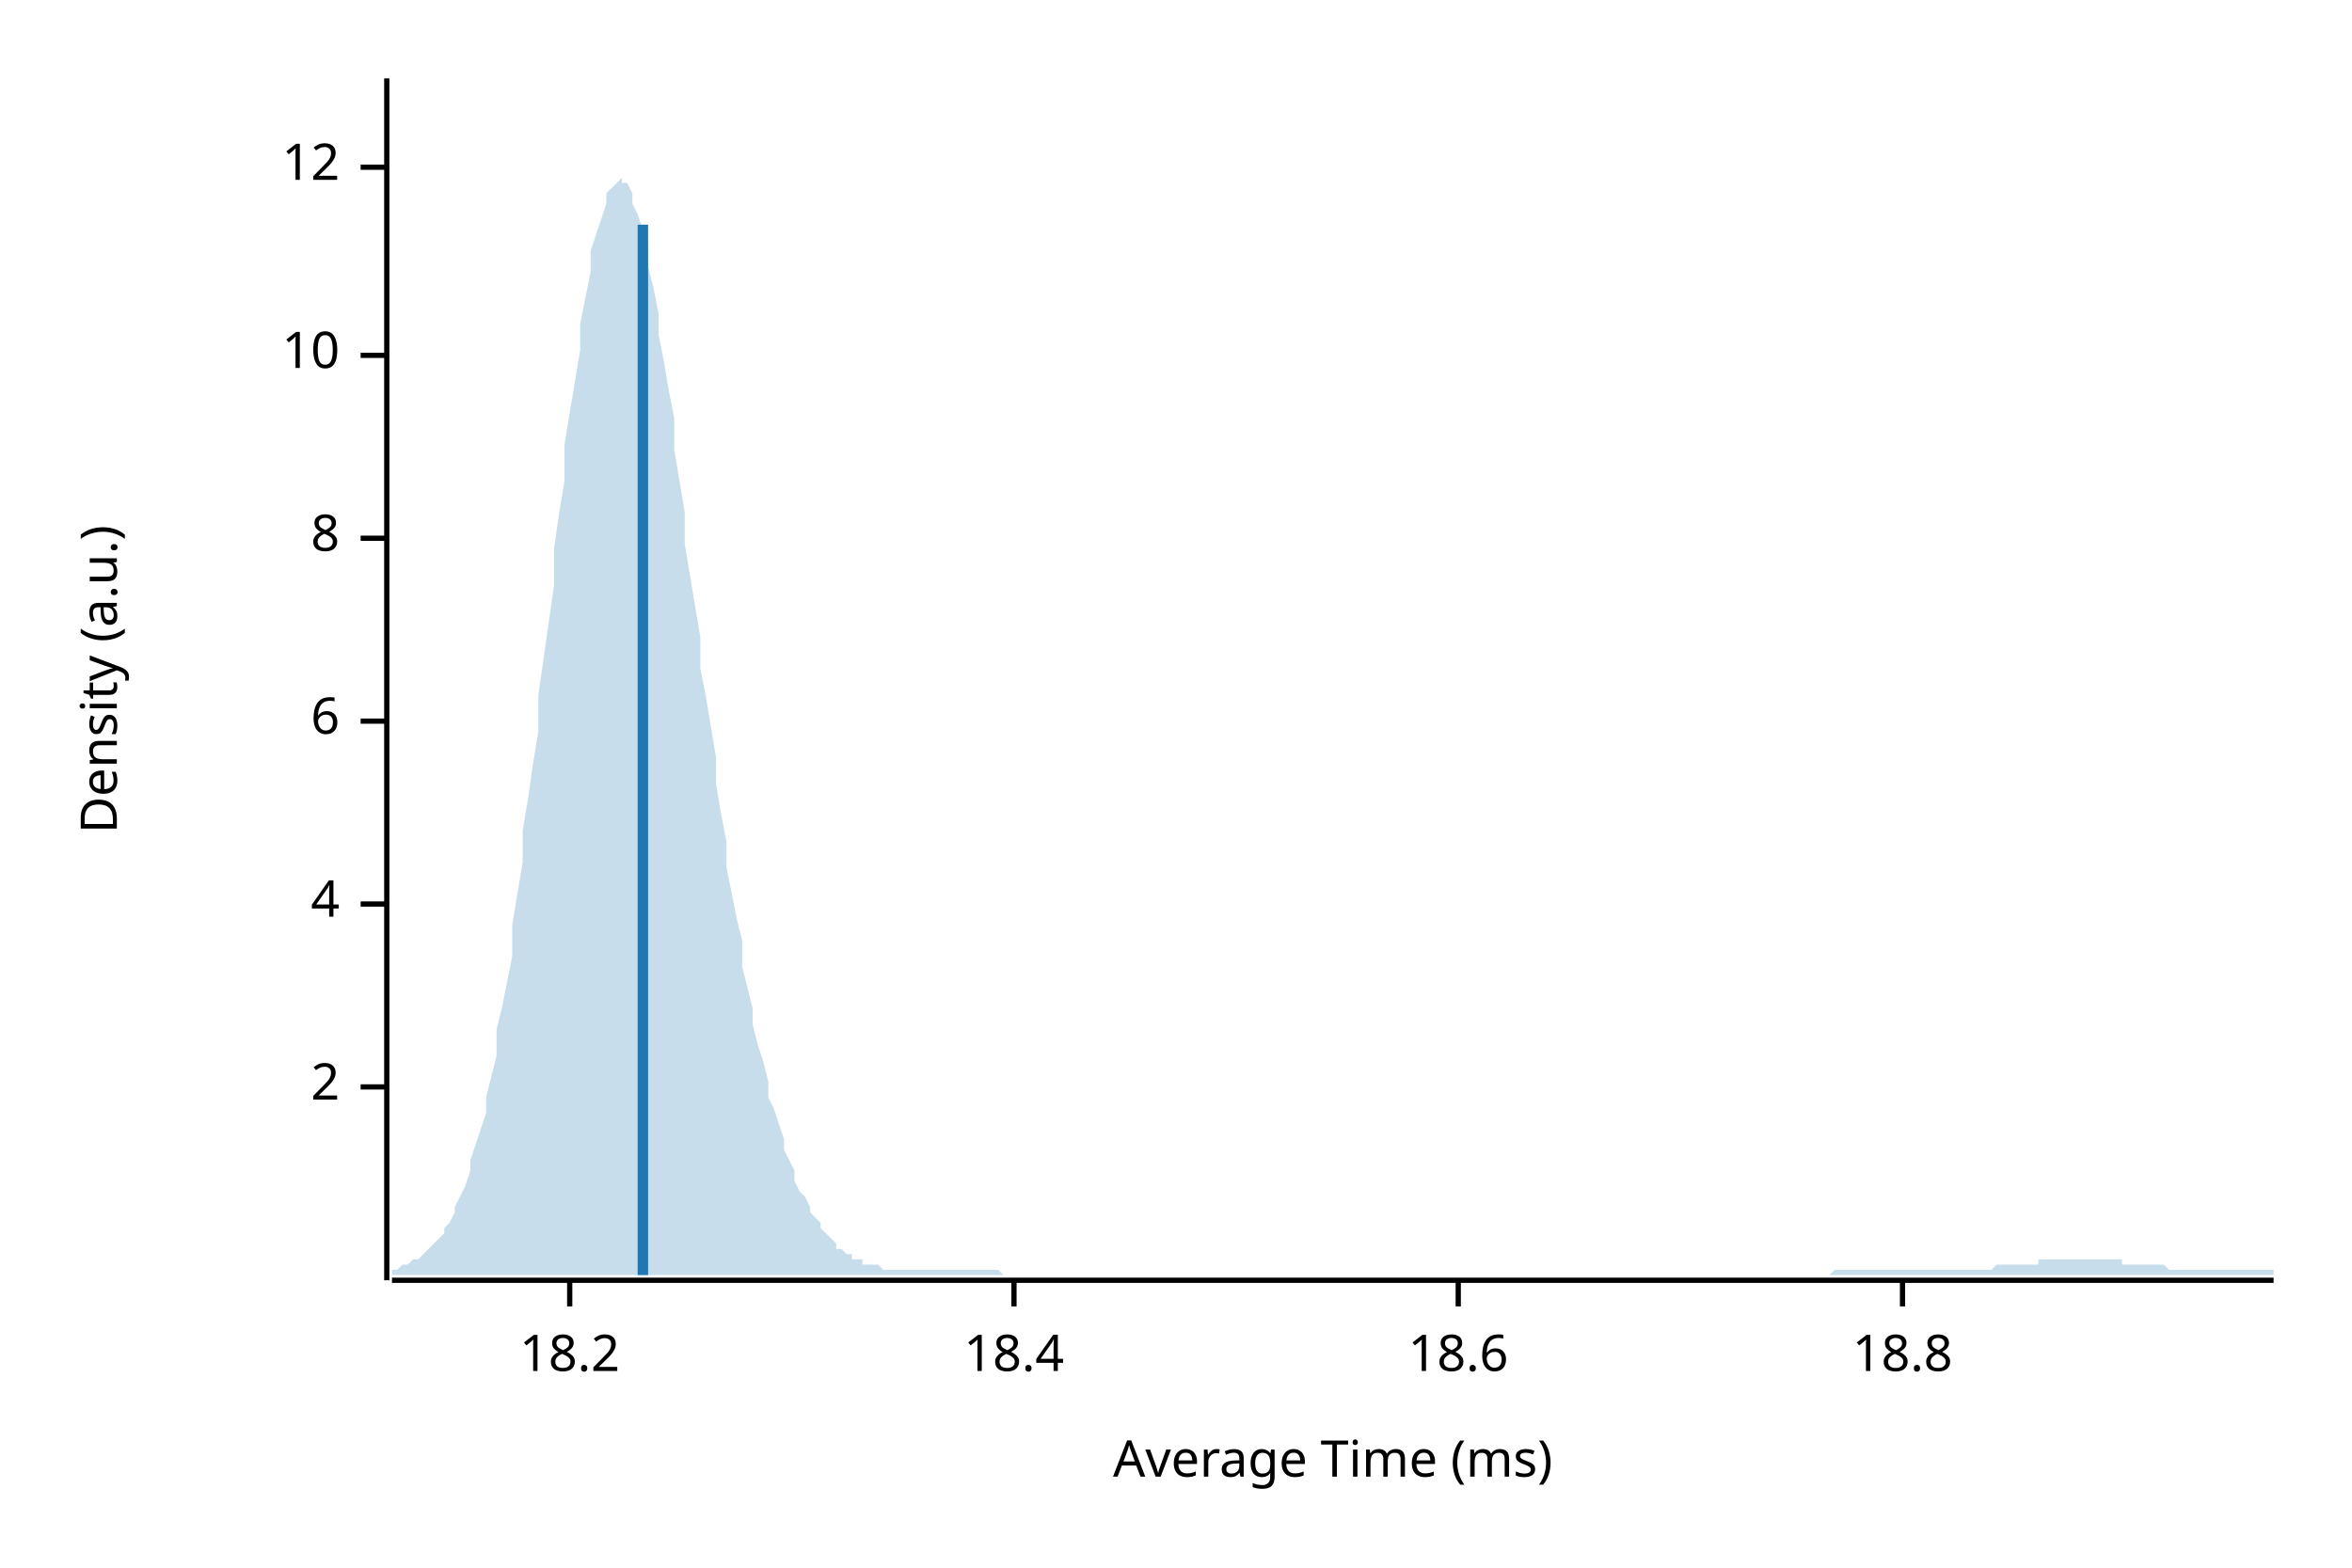
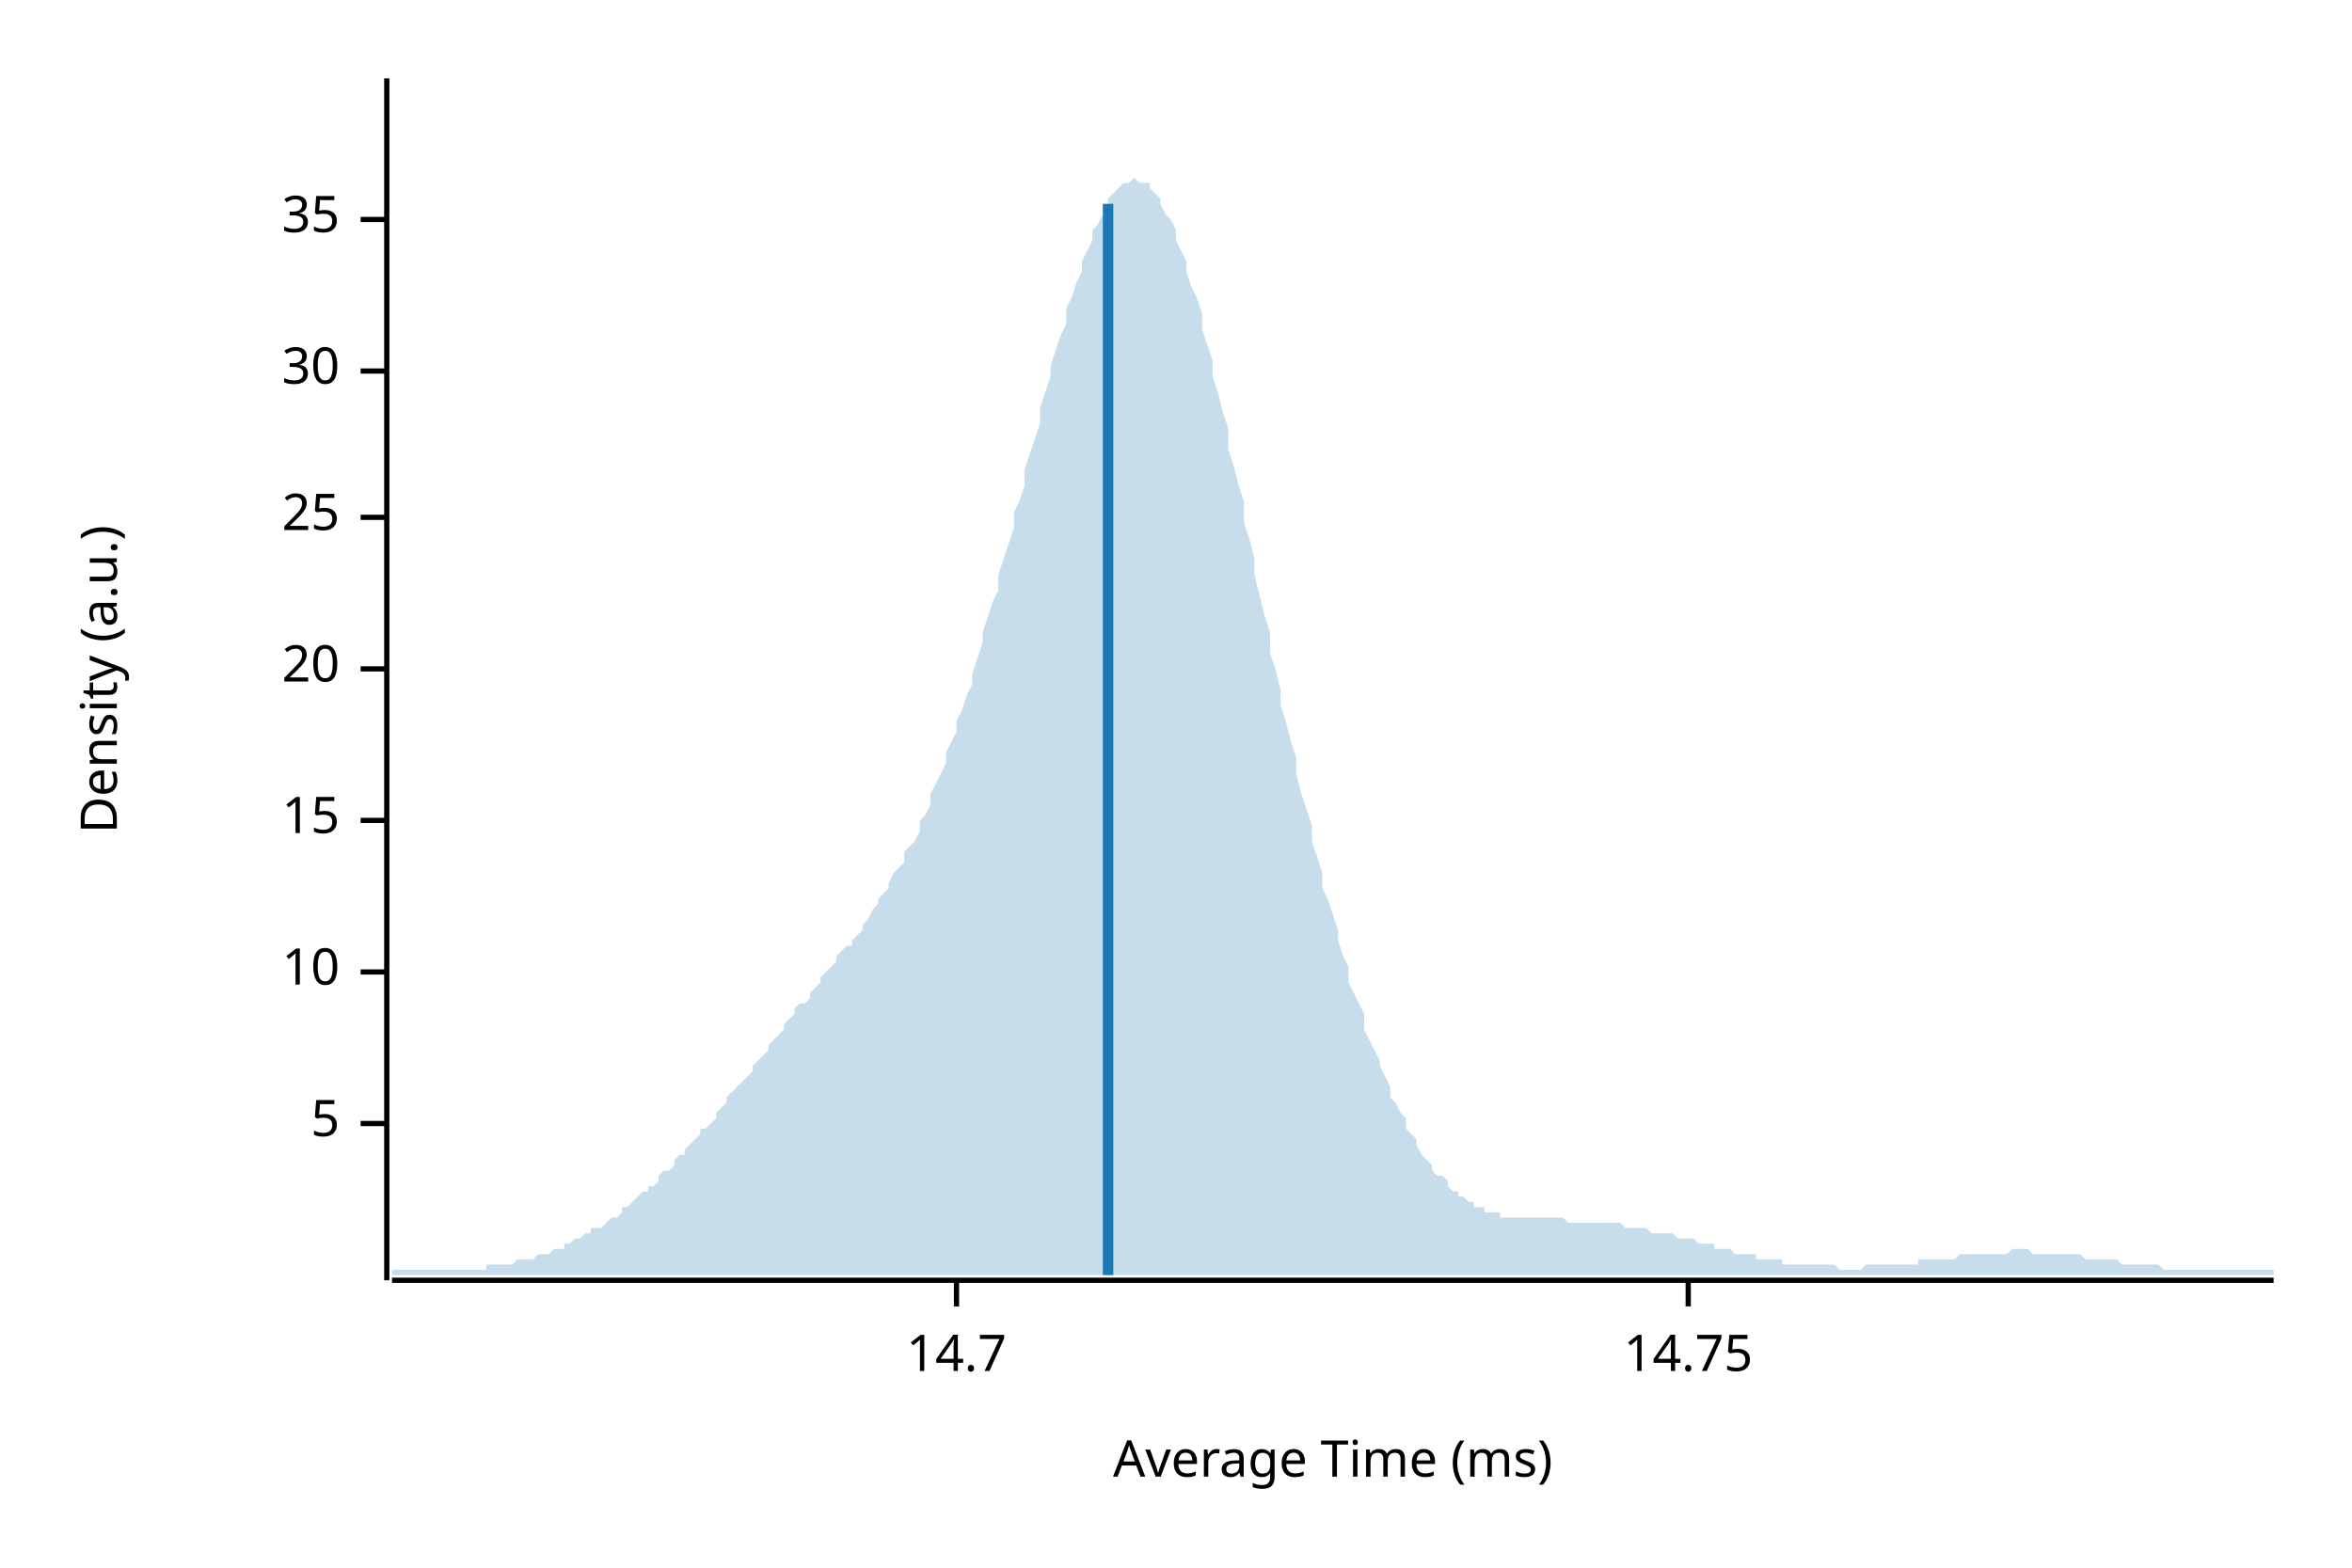
<svg xmlns="http://www.w3.org/2000/svg" width="450" height="300" viewBox="0 0 450 300">
  <text x="15" y="130" dy="0.76em" text-anchor="middle" font-family="sans-serif" font-size="9.677" opacity="1" fill="#000000" transform="rotate(270, 15, 130)">
Density (a.u.)
</text>
  <text x="255" y="285" dy="-0.5ex" text-anchor="middle" font-family="sans-serif" font-size="9.677" opacity="1" fill="#000000">
Average Time (ms)
</text>
  <polyline fill="none" opacity="1" stroke="#000000" stroke-width="1" points="74,15 74,245 " />
-   <text x="65" y="208" dy="0.5ex" text-anchor="end" font-family="sans-serif" font-size="9.677" opacity="1" fill="#000000">
- 2
+   <text x="65" y="215" dy="0.5ex" text-anchor="end" font-family="sans-serif" font-size="9.677" opacity="1" fill="#000000">
+ 5
</text>
-   <polyline fill="none" opacity="1" stroke="#000000" stroke-width="1" points="69,208 74,208 " />
-   <text x="65" y="173" dy="0.5ex" text-anchor="end" font-family="sans-serif" font-size="9.677" opacity="1" fill="#000000">
- 4
- </text>
-   <polyline fill="none" opacity="1" stroke="#000000" stroke-width="1" points="69,173 74,173 " />
-   <text x="65" y="138" dy="0.5ex" text-anchor="end" font-family="sans-serif" font-size="9.677" opacity="1" fill="#000000">
- 6
- </text>
-   <polyline fill="none" opacity="1" stroke="#000000" stroke-width="1" points="69,138 74,138 " />
-   <text x="65" y="103" dy="0.5ex" text-anchor="end" font-family="sans-serif" font-size="9.677" opacity="1" fill="#000000">
- 8
- </text>
-   <polyline fill="none" opacity="1" stroke="#000000" stroke-width="1" points="69,103 74,103 " />
-   <text x="65" y="68" dy="0.5ex" text-anchor="end" font-family="sans-serif" font-size="9.677" opacity="1" fill="#000000">
+   <polyline fill="none" opacity="1" stroke="#000000" stroke-width="1" points="69,215 74,215 " />
+   <text x="65" y="186" dy="0.5ex" text-anchor="end" font-family="sans-serif" font-size="9.677" opacity="1" fill="#000000">
10
</text>
-   <polyline fill="none" opacity="1" stroke="#000000" stroke-width="1" points="69,68 74,68 " />
-   <text x="65" y="32" dy="0.5ex" text-anchor="end" font-family="sans-serif" font-size="9.677" opacity="1" fill="#000000">
- 12
+   <polyline fill="none" opacity="1" stroke="#000000" stroke-width="1" points="69,186 74,186 " />
+   <text x="65" y="157" dy="0.5ex" text-anchor="end" font-family="sans-serif" font-size="9.677" opacity="1" fill="#000000">
+ 15
</text>
-   <polyline fill="none" opacity="1" stroke="#000000" stroke-width="1" points="69,32 74,32 " />
+   <polyline fill="none" opacity="1" stroke="#000000" stroke-width="1" points="69,157 74,157 " />
+   <text x="65" y="128" dy="0.5ex" text-anchor="end" font-family="sans-serif" font-size="9.677" opacity="1" fill="#000000">
+ 20
+ </text>
+   <polyline fill="none" opacity="1" stroke="#000000" stroke-width="1" points="69,128 74,128 " />
+   <text x="65" y="99" dy="0.5ex" text-anchor="end" font-family="sans-serif" font-size="9.677" opacity="1" fill="#000000">
+ 25
+ </text>
+   <polyline fill="none" opacity="1" stroke="#000000" stroke-width="1" points="69,99 74,99 " />
+   <text x="65" y="71" dy="0.5ex" text-anchor="end" font-family="sans-serif" font-size="9.677" opacity="1" fill="#000000">
+ 30
+ </text>
+   <polyline fill="none" opacity="1" stroke="#000000" stroke-width="1" points="69,71 74,71 " />
+   <text x="65" y="42" dy="0.5ex" text-anchor="end" font-family="sans-serif" font-size="9.677" opacity="1" fill="#000000">
+ 35
+ </text>
+   <polyline fill="none" opacity="1" stroke="#000000" stroke-width="1" points="69,42 74,42 " />
  <polyline fill="none" opacity="1" stroke="#000000" stroke-width="1" points="75,245 435,245 " />
-   <text x="109" y="255" dy="0.76em" text-anchor="middle" font-family="sans-serif" font-size="9.677" opacity="1" fill="#000000">
- 18.2
+   <text x="183" y="255" dy="0.76em" text-anchor="middle" font-family="sans-serif" font-size="9.677" opacity="1" fill="#000000">
+ 14.7
</text>
-   <polyline fill="none" opacity="1" stroke="#000000" stroke-width="1" points="109,245 109,250 " />
-   <text x="194" y="255" dy="0.76em" text-anchor="middle" font-family="sans-serif" font-size="9.677" opacity="1" fill="#000000">
- 18.4
+   <polyline fill="none" opacity="1" stroke="#000000" stroke-width="1" points="183,245 183,250 " />
+   <text x="323" y="255" dy="0.76em" text-anchor="middle" font-family="sans-serif" font-size="9.677" opacity="1" fill="#000000">
+ 14.75
</text>
-   <polyline fill="none" opacity="1" stroke="#000000" stroke-width="1" points="194,245 194,250 " />
-   <text x="279" y="255" dy="0.76em" text-anchor="middle" font-family="sans-serif" font-size="9.677" opacity="1" fill="#000000">
- 18.6
- </text>
-   <polyline fill="none" opacity="1" stroke="#000000" stroke-width="1" points="279,245 279,250 " />
-   <text x="364" y="255" dy="0.76em" text-anchor="middle" font-family="sans-serif" font-size="9.677" opacity="1" fill="#000000">
- 18.8
- </text>
-   <polyline fill="none" opacity="1" stroke="#000000" stroke-width="1" points="364,245 364,250 " />
-   <polygon opacity="0.25" fill="#1F78B4" points="75,243 75,243 76,243 77,242 77,242 78,242 79,241 80,241 80,241 81,240 82,239 82,239 83,238 84,237 85,236 85,235 86,234 87,232 87,231 88,229 89,227 90,224 90,222 91,219 92,216 93,213 93,210 94,206 95,202 95,197 96,193 97,188 98,183 98,177 99,171 100,165 100,159 101,153 102,146 103,140 103,133 104,126 105,119 106,112 106,105 107,98 108,92 108,85 109,79 110,73 111,67 111,62 112,57 113,52 113,48 114,45 115,42 116,39 116,37 117,36 118,35 119,34 119,35 120,35 121,37 121,39 122,41 123,44 124,47 124,51 125,55 126,60 126,64 127,69 128,75 129,80 129,86 130,92 131,98 131,104 132,110 133,116 134,122 134,128 135,133 136,139 137,145 137,150 138,156 139,161 139,166 140,171 141,176 142,180 142,185 143,189 144,193 144,196 145,200 146,203 147,207 147,210 148,212 149,215 150,218 150,220 151,222 152,224 152,226 153,228 154,229 155,231 155,232 156,233 157,234 157,235 158,236 159,237 160,238 160,239 161,239 162,240 163,240 163,241 164,241 165,241 165,242 166,242 167,242 168,242 168,242 169,243 170,243 170,243 171,243 172,243 173,243 173,243 174,243 175,243 176,243 176,243 177,243 178,243 178,243 179,243 180,243 181,243 181,243 182,243 183,243 183,243 184,243 185,243 186,243 186,243 187,243 188,243 188,243 189,243 190,243 191,243 191,243 192,244 193,244 194,244 194,244 195,244 196,244 196,244 197,244 198,244 199,244 199,244 200,244 201,244 201,244 202,244 203,244 204,244 204,244 205,244 206,244 207,244 207,244 208,244 209,244 209,244 210,244 211,244 212,244 212,244 213,244 214,244 214,244 215,244 216,244 217,244 217,244 218,244 219,244 220,244 220,244 221,244 222,244 222,244 223,244 224,244 225,244 225,244 226,244 227,244 227,244 228,244 229,244 230,244 230,244 231,244 232,244 232,244 233,244 234,244 235,244 235,244 236,244 237,244 238,244 238,244 239,244 240,244 240,244 241,244 242,244 243,244 243,244 244,244 245,244 245,244 246,244 247,244 248,244 248,244 249,244 250,244 251,244 251,244 252,244 253,244 253,244 254,244 255,244 256,244 256,244 257,244 258,244 258,244 259,244 260,244 261,244 261,244 262,244 263,244 264,244 264,244 265,244 266,244 266,244 267,244 268,244 269,244 269,244 270,244 271,244 271,244 272,244 273,244 274,244 274,244 275,244 276,244 277,244 277,244 278,244 279,244 279,244 280,244 281,244 282,244 282,244 283,244 284,244 284,244 285,244 286,244 287,244 287,244 288,244 289,244 289,244 290,244 291,244 292,244 292,244 293,244 294,244 295,244 295,244 296,244 297,244 297,244 298,244 299,244 300,244 300,244 301,244 302,244 302,244 303,244 304,244 305,244 305,244 306,244 307,244 308,244 308,244 309,244 310,244 310,244 311,244 312,244 313,244 313,244 314,244 315,244 315,244 316,244 317,244 318,244 318,244 319,244 320,244 321,244 321,244 322,244 323,244 323,244 324,244 325,244 326,244 326,244 327,244 328,244 328,244 329,244 330,244 331,244 331,244 332,244 333,244 333,244 334,244 335,244 336,244 336,244 337,244 338,244 339,244 339,244 340,244 341,244 341,244 342,244 343,244 344,244 344,244 345,244 346,244 346,244 347,244 348,244 349,244 349,244 350,244 351,243 352,243 352,243 353,243 354,243 354,243 355,243 356,243 357,243 357,243 358,243 359,243 359,243 360,243 361,243 362,243 362,243 363,243 364,243 365,243 365,243 366,243 367,243 367,243 368,243 369,243 370,243 370,243 371,243 372,243 372,243 373,243 374,243 375,243 375,243 376,243 377,243 378,243 378,243 379,243 380,243 380,243 381,243 382,242 383,242 383,242 384,242 385,242 385,242 386,242 387,242 388,242 388,242 389,242 390,242 390,241 391,241 392,241 393,241 393,241 394,241 395,241 396,241 396,241 397,241 398,241 398,241 399,241 400,241 401,241 401,241 402,241 403,241 403,241 404,241 405,241 406,241 406,242 407,242 408,242 409,242 409,242 410,242 411,242 411,242 412,242 413,242 414,242 414,242 415,243 416,243 416,243 417,243 418,243 419,243 419,243 420,243 421,243 422,243 422,243 423,243 424,243 424,243 425,243 426,243 427,243 427,243 428,243 429,243 429,243 430,243 431,243 432,243 432,243 433,243 434,243 435,243 435,244 75,244 " />
-   <polyline fill="none" opacity="1" stroke="#1F78B4" stroke-width="2" points="123,244 123,43 " />
+   <polyline fill="none" opacity="1" stroke="#000000" stroke-width="1" points="323,245 323,250 " />
+   <polygon opacity="0.25" fill="#1F78B4" points="75,243 75,243 76,243 77,243 77,243 78,243 79,243 80,243 80,243 81,243 82,243 82,243 83,243 84,243 85,243 85,243 86,243 87,243 87,243 88,243 89,243 90,243 90,243 91,243 92,243 93,243 93,242 94,242 95,242 95,242 96,242 97,242 98,242 98,242 99,241 100,241 100,241 101,241 102,241 103,240 103,240 104,240 105,240 106,239 106,239 107,239 108,239 108,238 109,238 110,237 111,237 111,237 112,236 113,236 113,235 114,235 115,235 116,234 116,234 117,233 118,233 119,232 119,231 120,231 121,230 121,230 122,229 123,228 124,228 124,227 125,227 126,226 126,225 127,224 128,224 129,223 129,222 130,221 131,221 131,220 132,219 133,218 134,217 134,216 135,216 136,215 137,214 137,213 138,212 139,211 139,210 140,209 141,208 142,207 142,207 143,206 144,205 144,204 145,203 146,202 147,201 147,200 148,199 149,198 150,197 150,196 151,195 152,194 152,193 153,192 154,192 155,191 155,190 156,189 157,188 157,187 158,186 159,185 160,184 160,183 161,182 162,181 163,181 163,180 164,179 165,178 165,177 166,176 167,174 168,173 168,172 169,171 170,170 170,169 171,167 172,166 173,165 173,163 174,162 175,161 176,159 176,157 177,156 178,154 178,152 179,150 180,148 181,146 181,144 182,142 183,140 183,138 184,136 185,133 186,131 186,129 187,126 188,123 188,121 189,118 190,115 191,113 191,110 192,107 193,104 194,101 194,98 195,96 196,93 196,90 197,87 198,84 199,81 199,78 200,75 201,72 201,70 202,67 203,64 204,62 204,59 205,57 206,54 207,52 207,50 208,48 209,46 209,44 210,43 211,41 212,40 212,38 213,37 214,36 214,36 215,35 216,35 217,34 217,34 218,35 219,35 220,35 220,36 221,37 222,38 222,39 223,41 224,42 225,44 225,46 226,48 227,50 227,52 228,55 229,57 230,60 230,63 231,66 232,69 232,72 233,75 234,79 235,82 235,86 236,89 237,93 238,96 238,100 239,103 240,107 240,110 241,114 242,118 243,121 243,125 244,128 245,132 245,135 246,138 247,142 248,145 248,148 249,152 250,155 251,158 251,161 252,164 253,167 253,170 254,172 255,175 256,178 256,180 257,183 258,185 258,188 259,190 260,192 261,194 261,197 262,199 263,201 264,203 264,204 265,206 266,208 266,210 267,211 268,213 269,214 269,216 270,217 271,218 271,219 272,221 273,222 274,223 274,224 275,225 276,225 277,226 277,227 278,228 279,228 279,229 280,229 281,230 282,230 282,231 283,231 284,231 284,232 285,232 286,232 287,232 287,233 288,233 289,233 289,233 290,233 291,233 292,233 292,233 293,233 294,233 295,233 295,233 296,233 297,233 297,233 298,233 299,233 300,234 300,234 301,234 302,234 302,234 303,234 304,234 305,234 305,234 306,234 307,234 308,234 308,234 309,234 310,234 310,234 311,235 312,235 313,235 313,235 314,235 315,235 315,235 316,236 317,236 318,236 318,236 319,236 320,236 321,237 321,237 322,237 323,237 323,237 324,237 325,238 326,238 326,238 327,238 328,238 328,239 329,239 330,239 331,239 331,239 332,240 333,240 333,240 334,240 335,240 336,240 336,241 337,241 338,241 339,241 339,241 340,241 341,241 341,242 342,242 343,242 344,242 344,242 345,242 346,242 346,242 347,242 348,242 349,242 349,242 350,242 351,242 352,243 352,243 353,243 354,243 354,243 355,243 356,243 357,242 357,242 358,242 359,242 359,242 360,242 361,242 362,242 362,242 363,242 364,242 365,242 365,242 366,242 367,242 367,241 368,241 369,241 370,241 370,241 371,241 372,241 372,241 373,241 374,241 375,240 375,240 376,240 377,240 378,240 378,240 379,240 380,240 380,240 381,240 382,240 383,240 383,240 384,240 385,239 385,239 386,239 387,239 388,239 388,239 389,240 390,240 390,240 391,240 392,240 393,240 393,240 394,240 395,240 396,240 396,240 397,240 398,240 398,240 399,241 400,241 401,241 401,241 402,241 403,241 403,241 404,241 405,241 406,242 406,242 407,242 408,242 409,242 409,242 410,242 411,242 411,242 412,242 413,242 414,243 414,243 415,243 416,243 416,243 417,243 418,243 419,243 419,243 420,243 421,243 422,243 422,243 423,243 424,243 424,243 425,243 426,243 427,243 427,243 428,243 429,243 429,243 430,243 431,243 432,243 432,243 433,243 434,243 435,243 435,244 75,244 " />
+   <polyline fill="none" opacity="1" stroke="#1F78B4" stroke-width="2" points="212,244 212,39 " />
</svg>
